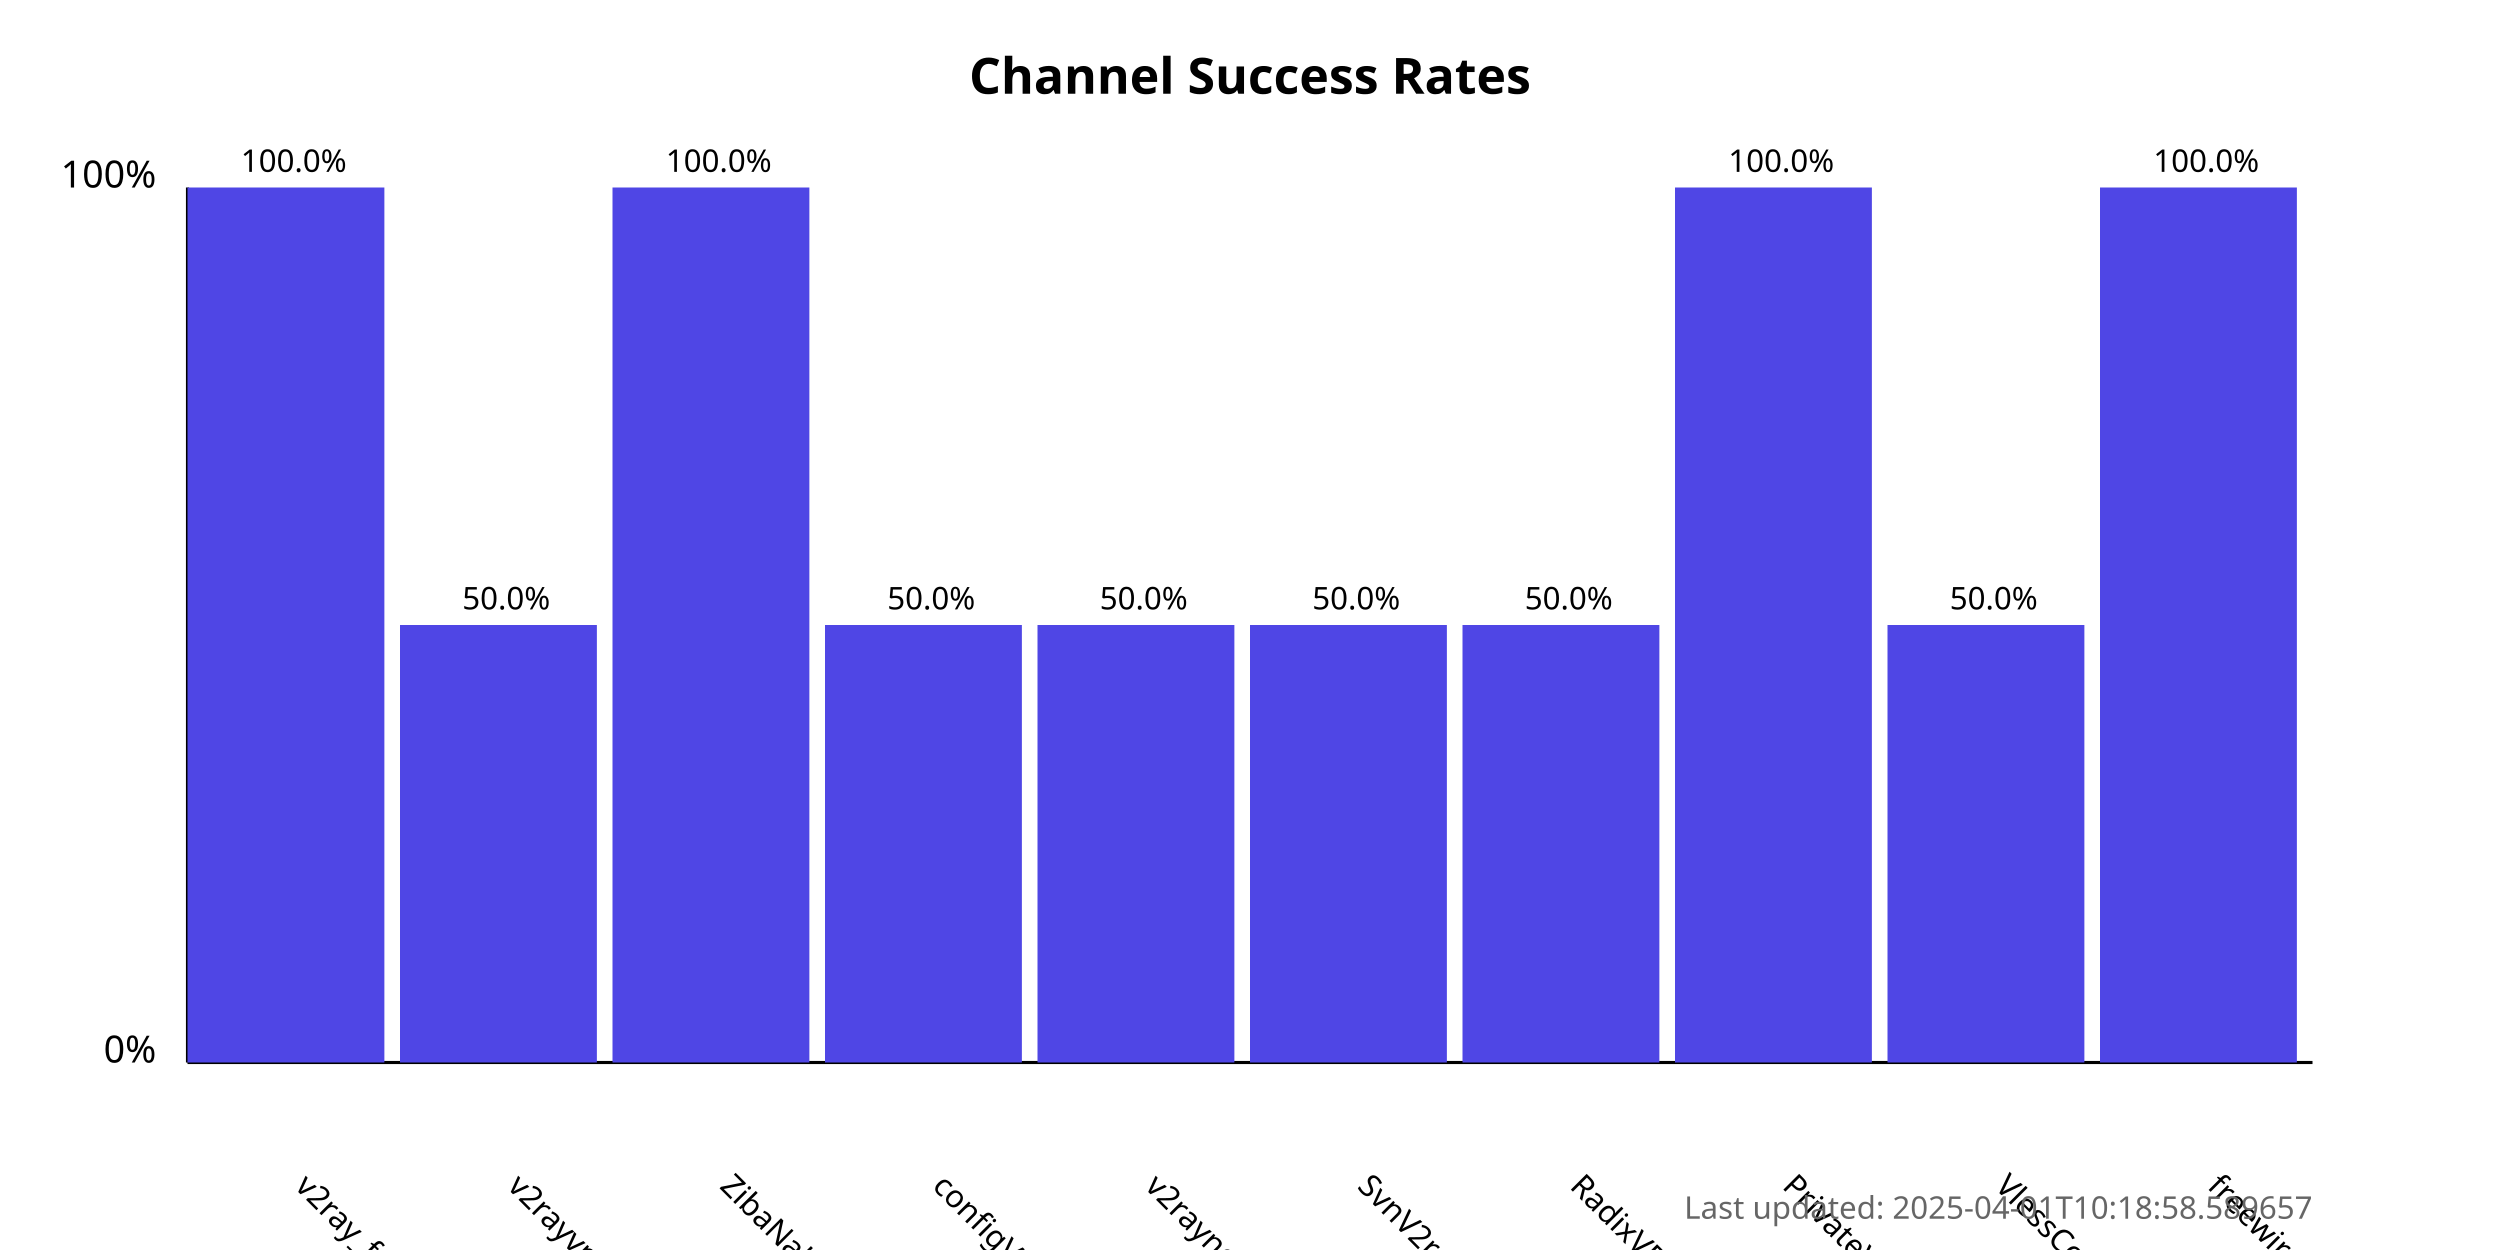
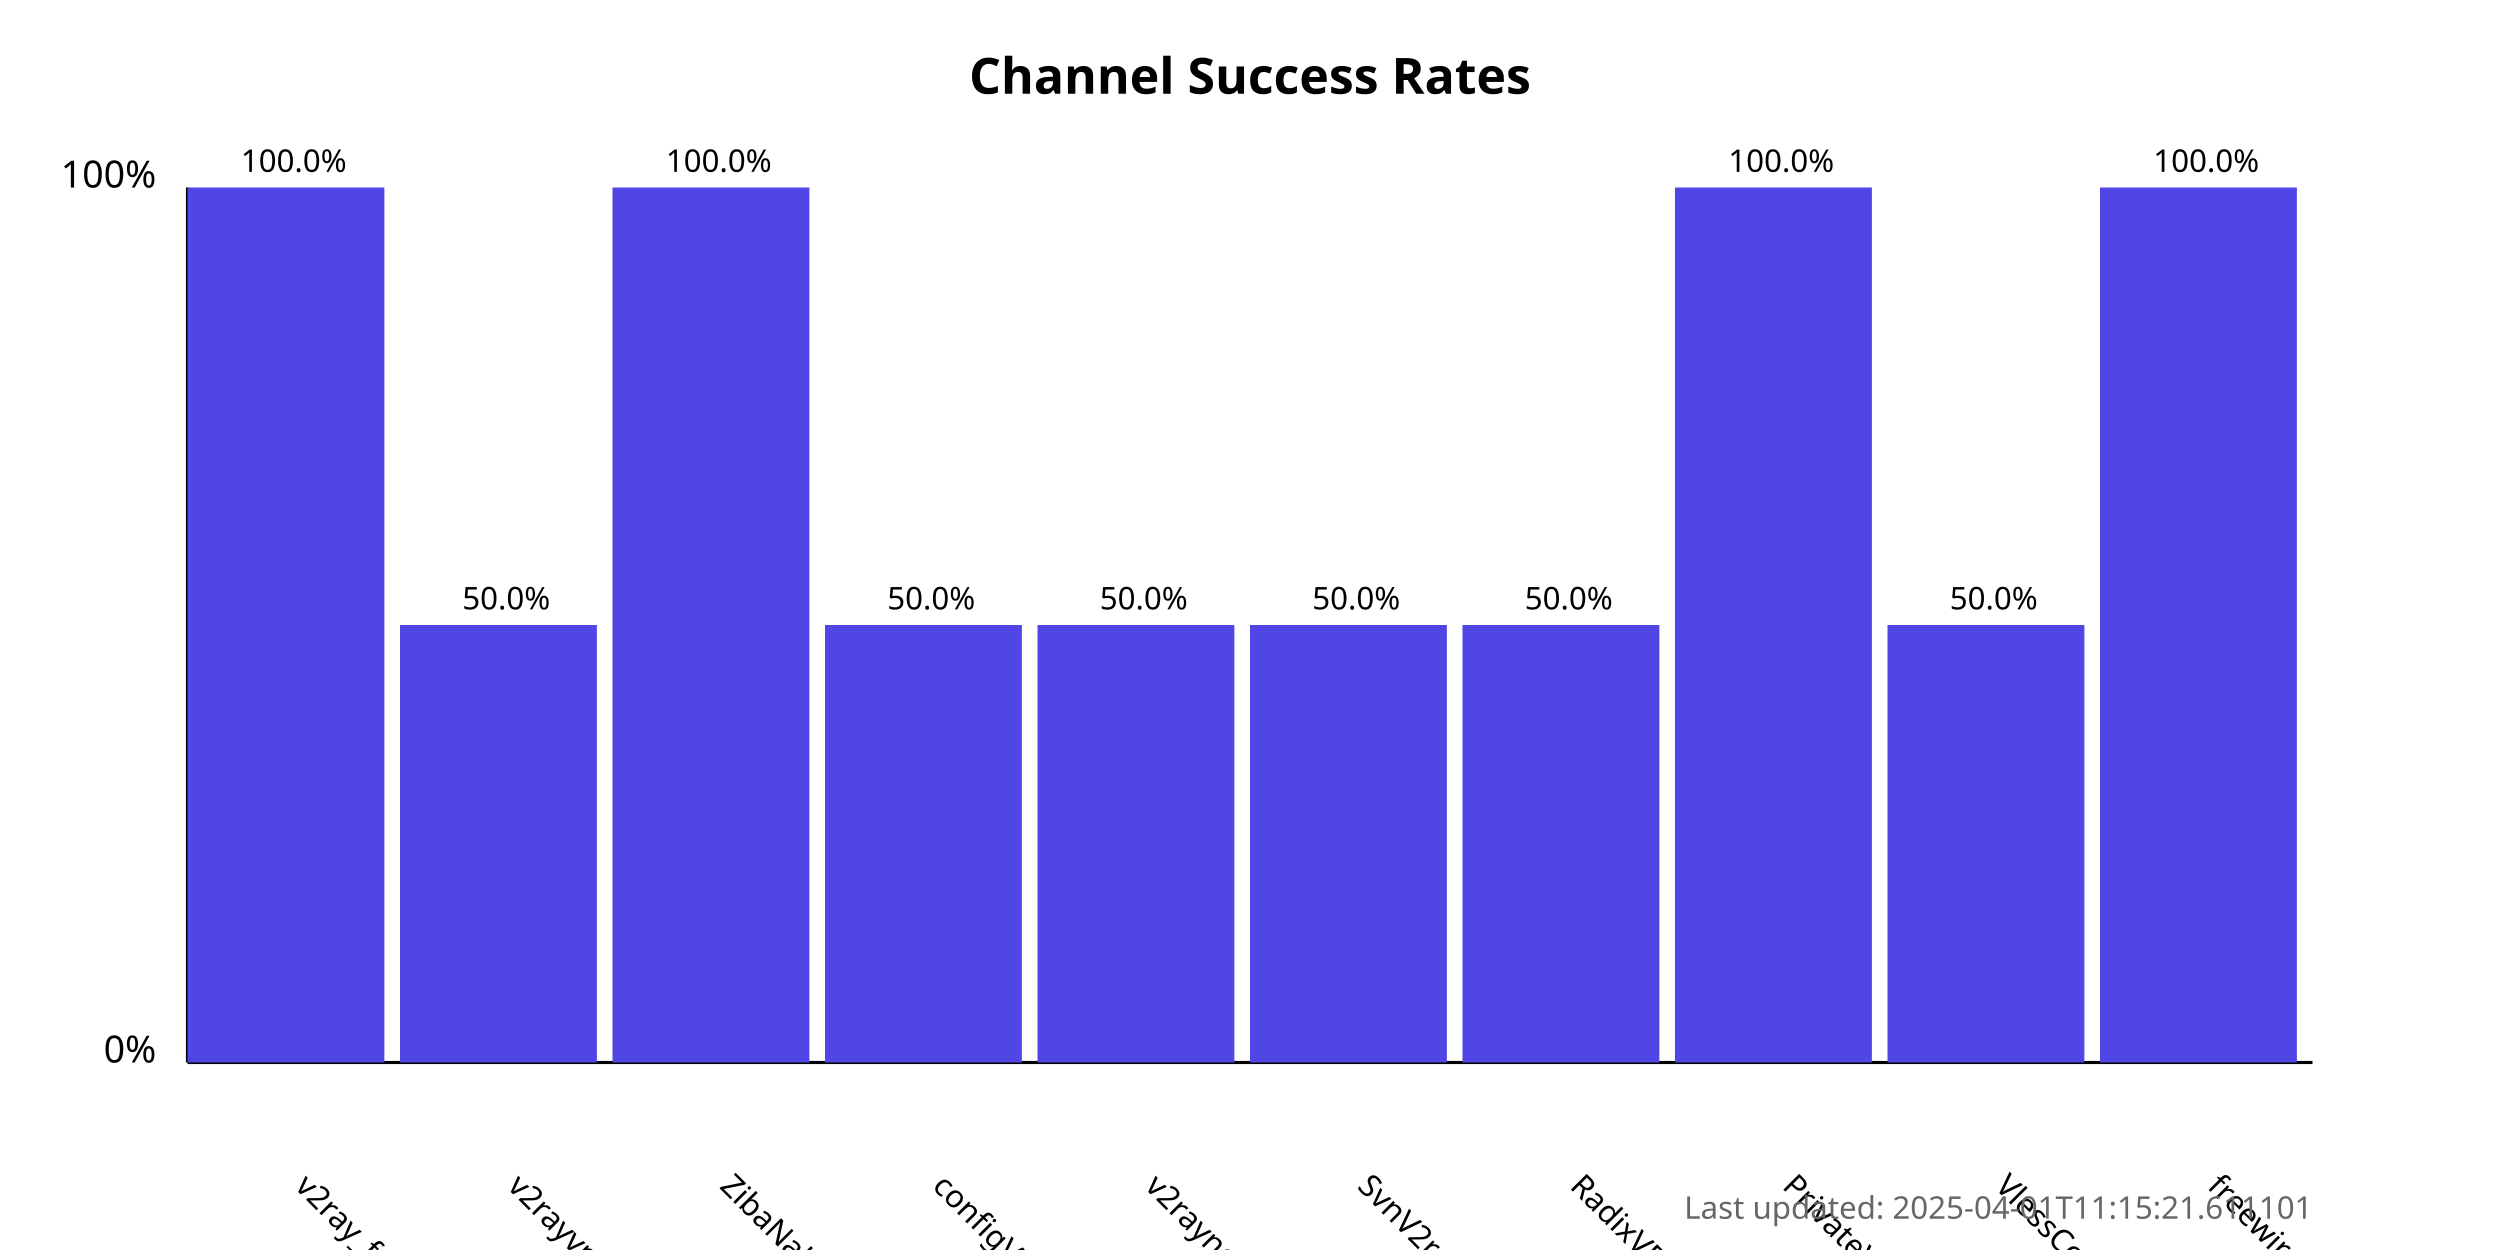
<svg xmlns="http://www.w3.org/2000/svg" width="800" height="400">
  <style>
            .chart-title { font: bold 16px sans-serif; }
            .axis-label { font: 12px sans-serif; }
            .tick-label { font: 10px sans-serif; }
            .bar { fill: #4f46e5; }
            .bar:hover { fill: #6366f1; }
            .timestamp { font: 10px sans-serif; fill: #666; }
        </style>
  <text x="400.0" y="30" text-anchor="middle" class="chart-title">
            Channel Success Rates
        </text>
  <line x1="60" y1="340" x2="60" y2="60" stroke="black" stroke-width="1" />
  <line x1="60" y1="340" x2="740" y2="340" stroke="black" stroke-width="1" />
  <text x="50" y="340" text-anchor="end" class="axis-label">0%</text>
  <text x="50" y="60" text-anchor="end" class="axis-label">100%</text>
  <g>
    <rect x="60" y="60.0" width="63.0" height="280.0" class="bar" />
    <text x="94.0" y="380" transform="rotate(45, 94.0, 380)" text-anchor="start" class="tick-label">
                v2ray_free_conf
            </text>
    <text x="94.0" y="55.0" text-anchor="middle" class="tick-label">
                100.0%
            </text>
  </g>
  <g>
    <rect x="128.0" y="200.0" width="63.0" height="140.0" class="bar" />
    <text x="162.0" y="380" transform="rotate(45, 162.0, 380)" text-anchor="start" class="tick-label">
                v2rayvpno
            </text>
    <text x="162.0" y="195.0" text-anchor="middle" class="tick-label">
                50.0%
            </text>
  </g>
  <g>
    <rect x="196.0" y="60.0" width="63.0" height="280.0" class="bar" />
    <text x="230.0" y="380" transform="rotate(45, 230.0, 380)" text-anchor="start" class="tick-label">
                ZibaNabz
            </text>
    <text x="230.0" y="55.0" text-anchor="middle" class="tick-label">
                100.0%
            </text>
  </g>
  <g>
    <rect x="264.0" y="200.0" width="63.0" height="140.0" class="bar" />
    <text x="298.0" y="380" transform="rotate(45, 298.0, 380)" text-anchor="start" class="tick-label">
                configV2rayForFree
            </text>
    <text x="298.0" y="195.0" text-anchor="middle" class="tick-label">
                50.0%
            </text>
  </g>
  <g>
    <rect x="332.0" y="200.0" width="63.0" height="140.0" class="bar" />
    <text x="366.0" y="380" transform="rotate(45, 366.0, 380)" text-anchor="start" class="tick-label">
                v2rayngvpn
            </text>
    <text x="366.0" y="195.0" text-anchor="middle" class="tick-label">
                50.0%
            </text>
  </g>
  <g>
    <rect x="400.0" y="200.0" width="63.0" height="140.0" class="bar" />
    <text x="434.0" y="380" transform="rotate(45, 434.0, 380)" text-anchor="start" class="tick-label">
                SvnV2ray
            </text>
    <text x="434.0" y="195.0" text-anchor="middle" class="tick-label">
                50.0%
            </text>
  </g>
  <g>
    <rect x="468.0" y="200.0" width="63.0" height="140.0" class="bar" />
    <text x="502.0" y="380" transform="rotate(45, 502.0, 380)" text-anchor="start" class="tick-label">
                RadixVPN
            </text>
    <text x="502.0" y="195.0" text-anchor="middle" class="tick-label">
                50.0%
            </text>
  </g>
  <g>
    <rect x="536.0" y="60.0" width="63.0" height="280.0" class="bar" />
    <text x="570.0" y="380" transform="rotate(45, 570.0, 380)" text-anchor="start" class="tick-label">
                PrivateVPNs
            </text>
    <text x="570.0" y="55.0" text-anchor="middle" class="tick-label">
                100.0%
            </text>
  </g>
  <g>
    <rect x="604.0" y="200.0" width="63.0" height="140.0" class="bar" />
    <text x="638.0" y="380" transform="rotate(45, 638.0, 380)" text-anchor="start" class="tick-label">
                VlessConfig
            </text>
    <text x="638.0" y="195.0" text-anchor="middle" class="tick-label">
                50.0%
            </text>
  </g>
  <g>
    <rect x="672.0" y="60.0" width="63.0" height="280.0" class="bar" />
    <text x="706.0" y="380" transform="rotate(45, 706.0, 380)" text-anchor="start" class="tick-label">
                freewireguard
            </text>
    <text x="706.0" y="55.0" text-anchor="middle" class="tick-label">
                100.0%
            </text>
  </g>
  <text x="740" y="390" text-anchor="end" class="timestamp">
-             Last updated: 2025-04-01T10:18:58.589657
+             Last updated: 2025-04-01T11:15:21.611101
        </text>
</svg>
